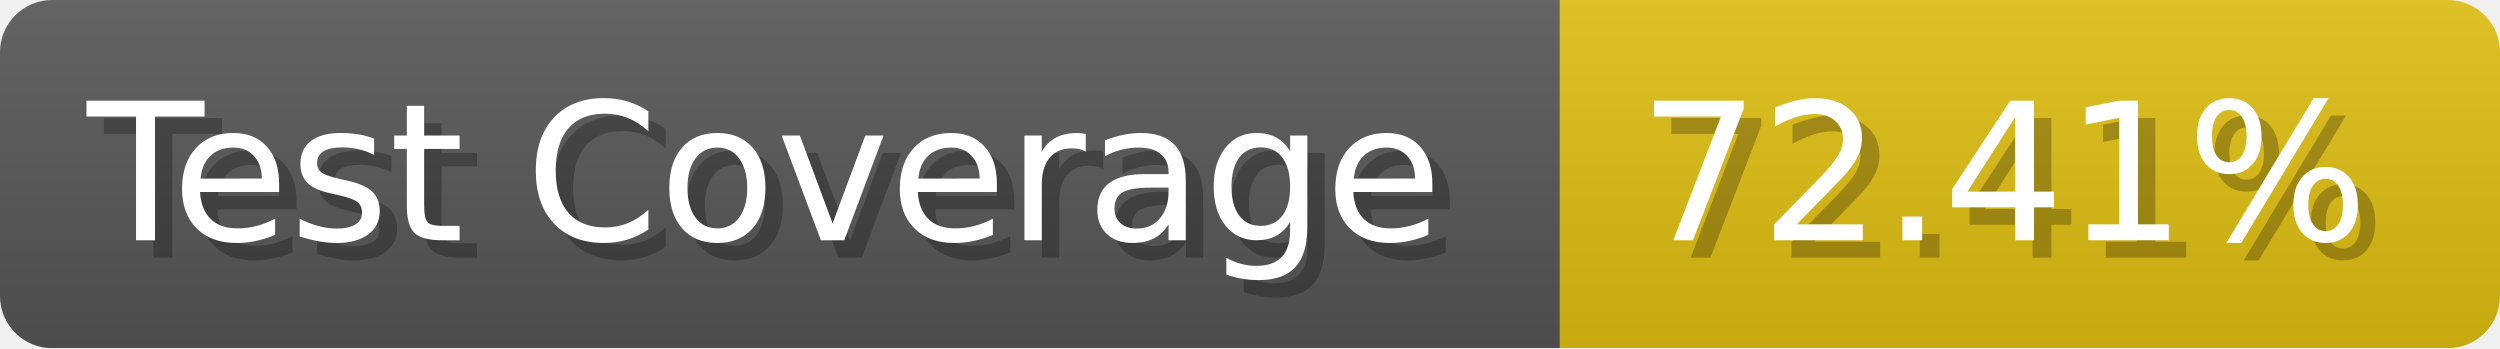
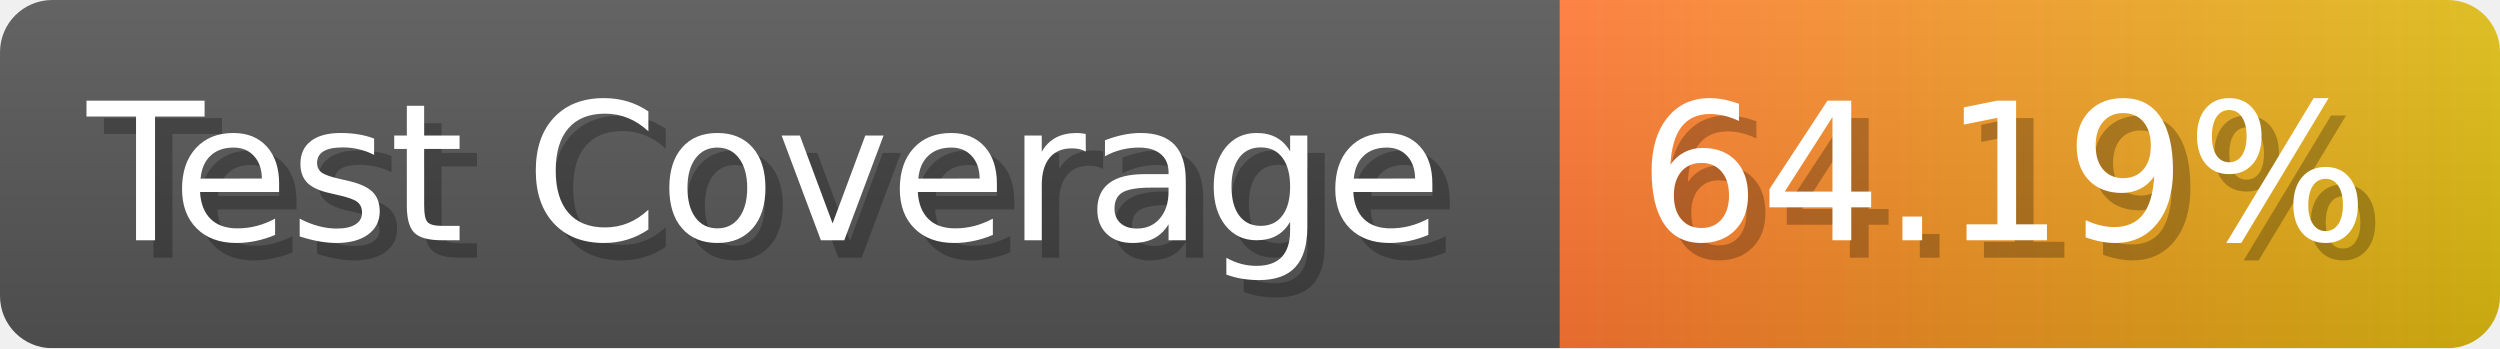
- <svg xmlns="http://www.w3.org/2000/svg" width="143.6" height="20" viewBox="0 0 1436 200" role="img" aria-label="Test Coverage: 72.41%">
+ <svg xmlns="http://www.w3.org/2000/svg" width="143.6" height="20" viewBox="0 0 1436 200" role="img" aria-label="Test Coverage: 64.19%">
  <linearGradient id="a" x2="0" y2="100%">
    <stop offset="0" stop-opacity=".1" stop-color="#EEE" />
    <stop offset="1" stop-opacity=".1" />
  </linearGradient>
  <mask id="m">
    <rect width="1436" height="200" rx="30" fill="#FFF" />
  </mask>
  <g mask="url(#m)">
    <rect width="896" height="200" fill="#555" />
-     <rect width="540" height="200" fill="#DB1" x="896" />
+     <rect width="540" height="200" fill="url(#x)" x="896" />
    <rect width="1436" height="200" fill="url(#a)" />
  </g>
  <g aria-hidden="true" fill="#fff" text-anchor="start" font-family="Verdana,DejaVu Sans,sans-serif" font-size="110">
    <text x="60" y="148" textLength="796" fill="#000" opacity="0.25">Test Coverage</text>
    <text x="50" y="138" textLength="796">Test Coverage</text>
-     <text x="951" y="148" textLength="440" fill="#000" opacity="0.25">72.41%</text>
-     <text x="941" y="138" textLength="440">72.41%</text>
+     <text x="951" y="148" textLength="440" fill="#000" opacity="0.25">64.19%</text>
+     <text x="941" y="138" textLength="440">64.19%</text>
  </g>
+   <linearGradient id="x" x1="0%" y1="0%" x2="100%" y2="0%">
+     <stop offset="0%" style="stop-color:#F73" />
+     <stop offset="100%" style="stop-color:#DB1" />
+   </linearGradient>
</svg>
